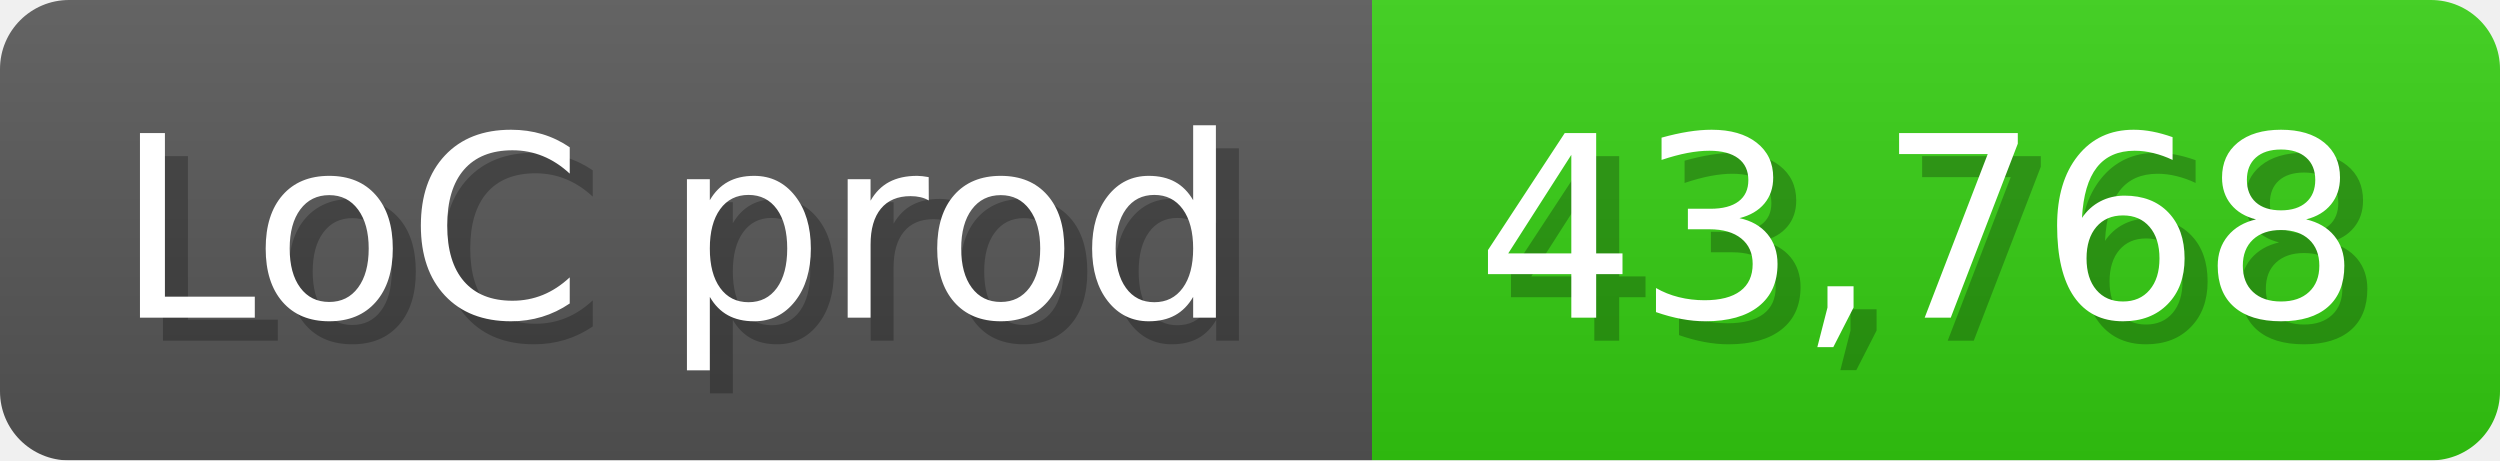
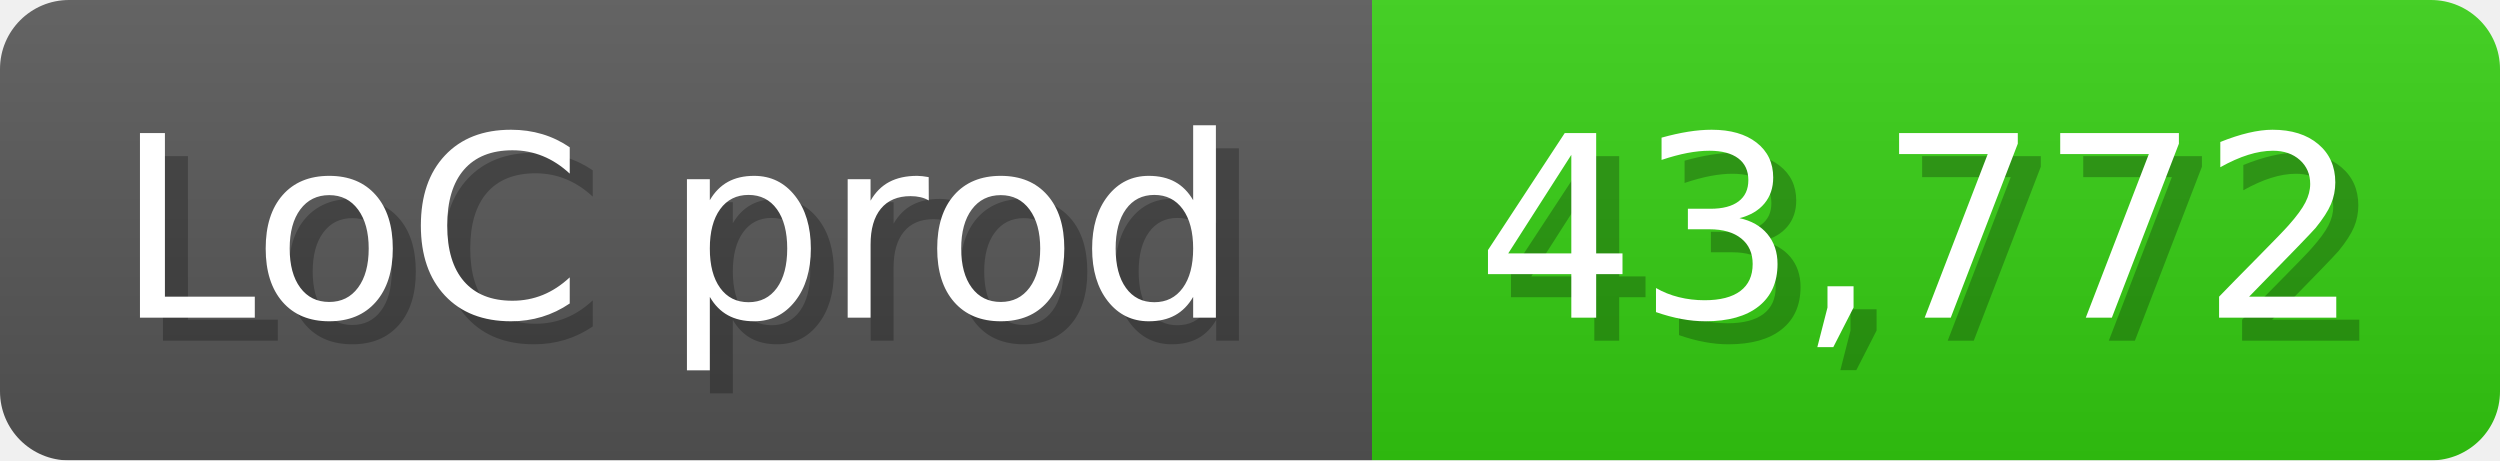
<svg xmlns="http://www.w3.org/2000/svg" width="108.6" height="20" viewBox="0 0 1086 200">
  <linearGradient id="a" x2="0" y2="100%">
    <stop offset="0" stop-opacity=".1" stop-color="#EEE" />
    <stop offset="1" stop-opacity=".1" />
  </linearGradient>
  <mask id="m">
    <rect width="1086" height="200" rx="30" fill="#FFF" />
  </mask>
  <g mask="url(#m)">
    <rect width="596" height="200" fill="#555" />
    <rect width="490" height="200" fill="#3C1" x="596" />
    <rect width="1086" height="200" fill="url(#a)" />
  </g>
  <g fill="#fff" text-anchor="start" font-family="Verdana,DejaVu Sans,sans-serif" font-size="110">
    <text x="60" y="148" textLength="496" fill="#000" opacity="0.25">LoC prod</text>
    <text x="50" y="138" textLength="496">LoC prod</text>
-     <text x="651" y="148" textLength="390" fill="#000" opacity="0.25">43,768</text>
-     <text x="641" y="138" textLength="390">43,768</text>
+     <text x="651" y="148" textLength="390" fill="#000" opacity="0.25">43,772</text>
+     <text x="641" y="138" textLength="390">43,772</text>
  </g>
</svg>
